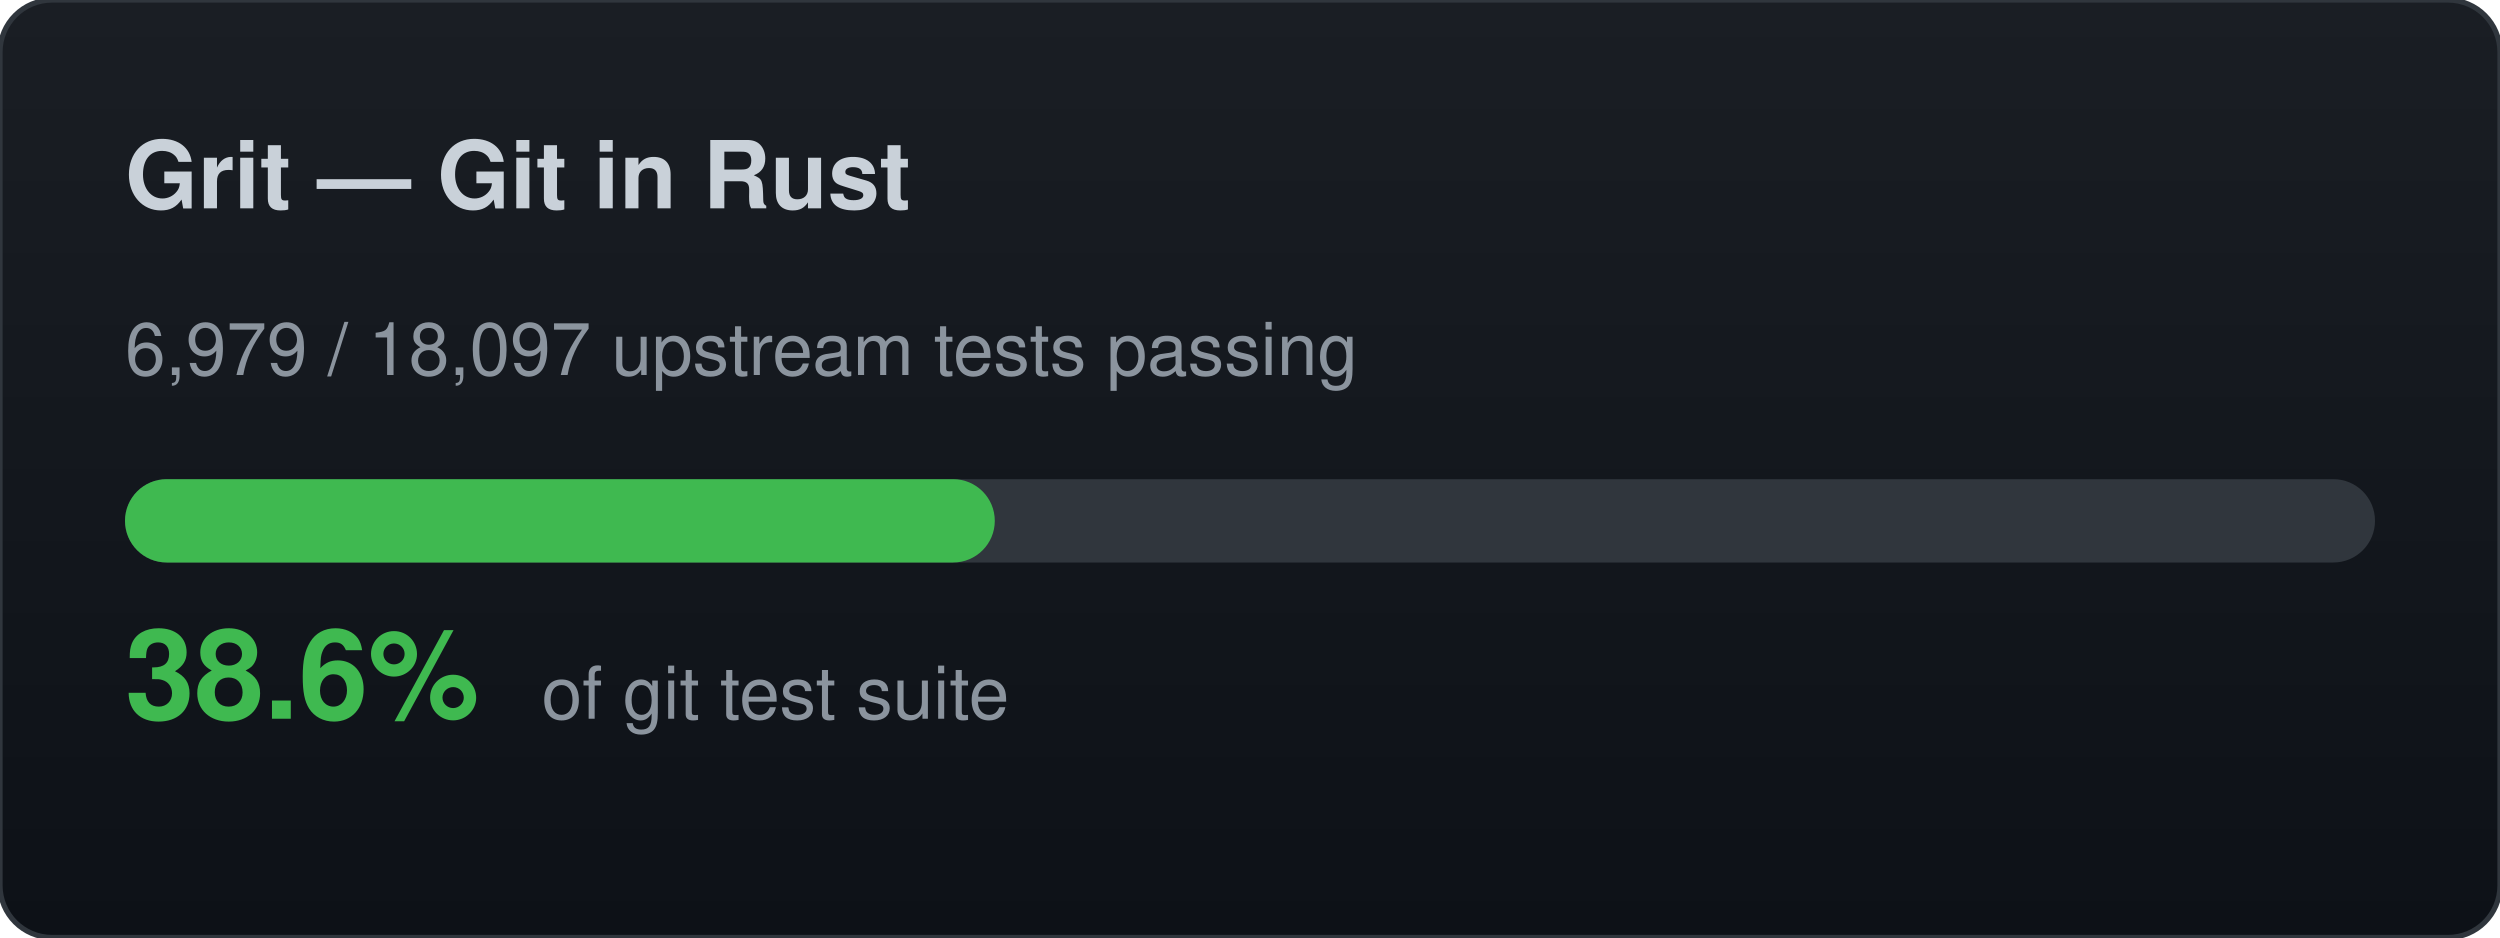
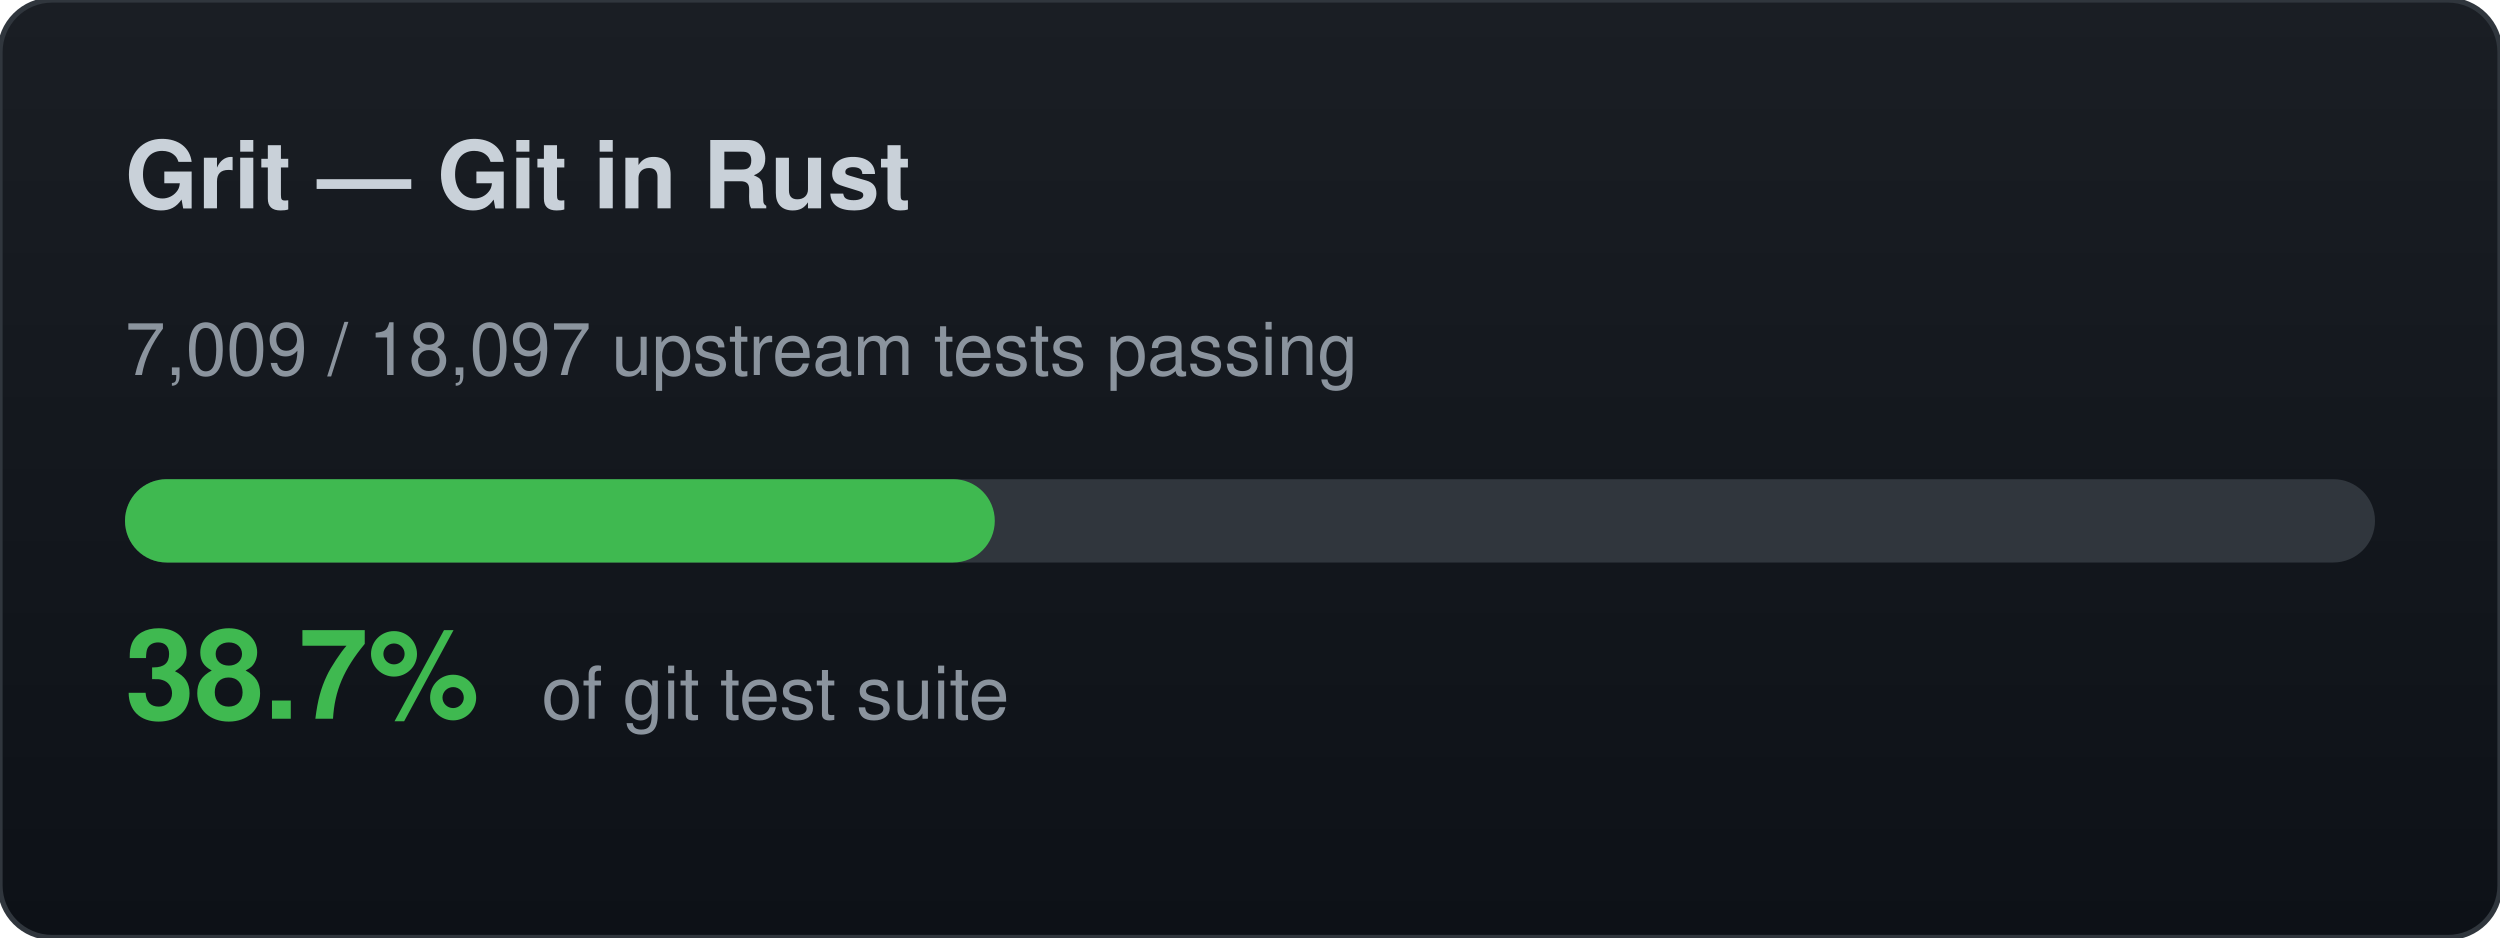
<svg xmlns="http://www.w3.org/2000/svg" width="480" height="180" viewBox="0 0 480 180">
  <defs>
    <linearGradient id="bg" x1="0" y1="0" x2="0" y2="1">
      <stop offset="0%" stop-color="#1a1e24" />
      <stop offset="100%" stop-color="#0d1117" />
    </linearGradient>
  </defs>
  <rect width="480" height="180" rx="10" fill="url(#bg)" stroke="#30363d" stroke-width="1" />
  <text x="24" y="40" font-family="-apple-system,BlinkMacSystemFont,Segoe UI,Helvetica,Arial,sans-serif" font-size="18" font-weight="700" fill="#c9d1d9">Grit — Git in Rust</text>
-   <text x="24" y="72" font-family="-apple-system,BlinkMacSystemFont,Segoe UI,Helvetica,Arial,sans-serif" font-size="14" fill="#8b949e">6,979 / 18,097 upstream tests passing</text>
+   <text x="24" y="72" font-family="-apple-system,BlinkMacSystemFont,Segoe UI,Helvetica,Arial,sans-serif" font-size="14" fill="#8b949e">7,009 / 18,097 upstream tests passing</text>
  <rect x="24" y="92" width="432" height="16" rx="8" fill="#30363d" />
  <rect x="24" y="92" width="167" height="16" rx="8" fill="#3fb950" />
-   <text x="24" y="138" font-family="-apple-system,BlinkMacSystemFont,Segoe UI,Helvetica,Arial,sans-serif" font-size="24" font-weight="700" fill="#3fb950">38.6%</text>
+   <text x="24" y="138" font-family="-apple-system,BlinkMacSystemFont,Segoe UI,Helvetica,Arial,sans-serif" font-size="24" font-weight="700" fill="#3fb950">38.7%</text>
  <text x="104" y="138" font-family="-apple-system,BlinkMacSystemFont,Segoe UI,Helvetica,Arial,sans-serif" font-size="14" fill="#8b949e">of git test suite</text>
</svg>
